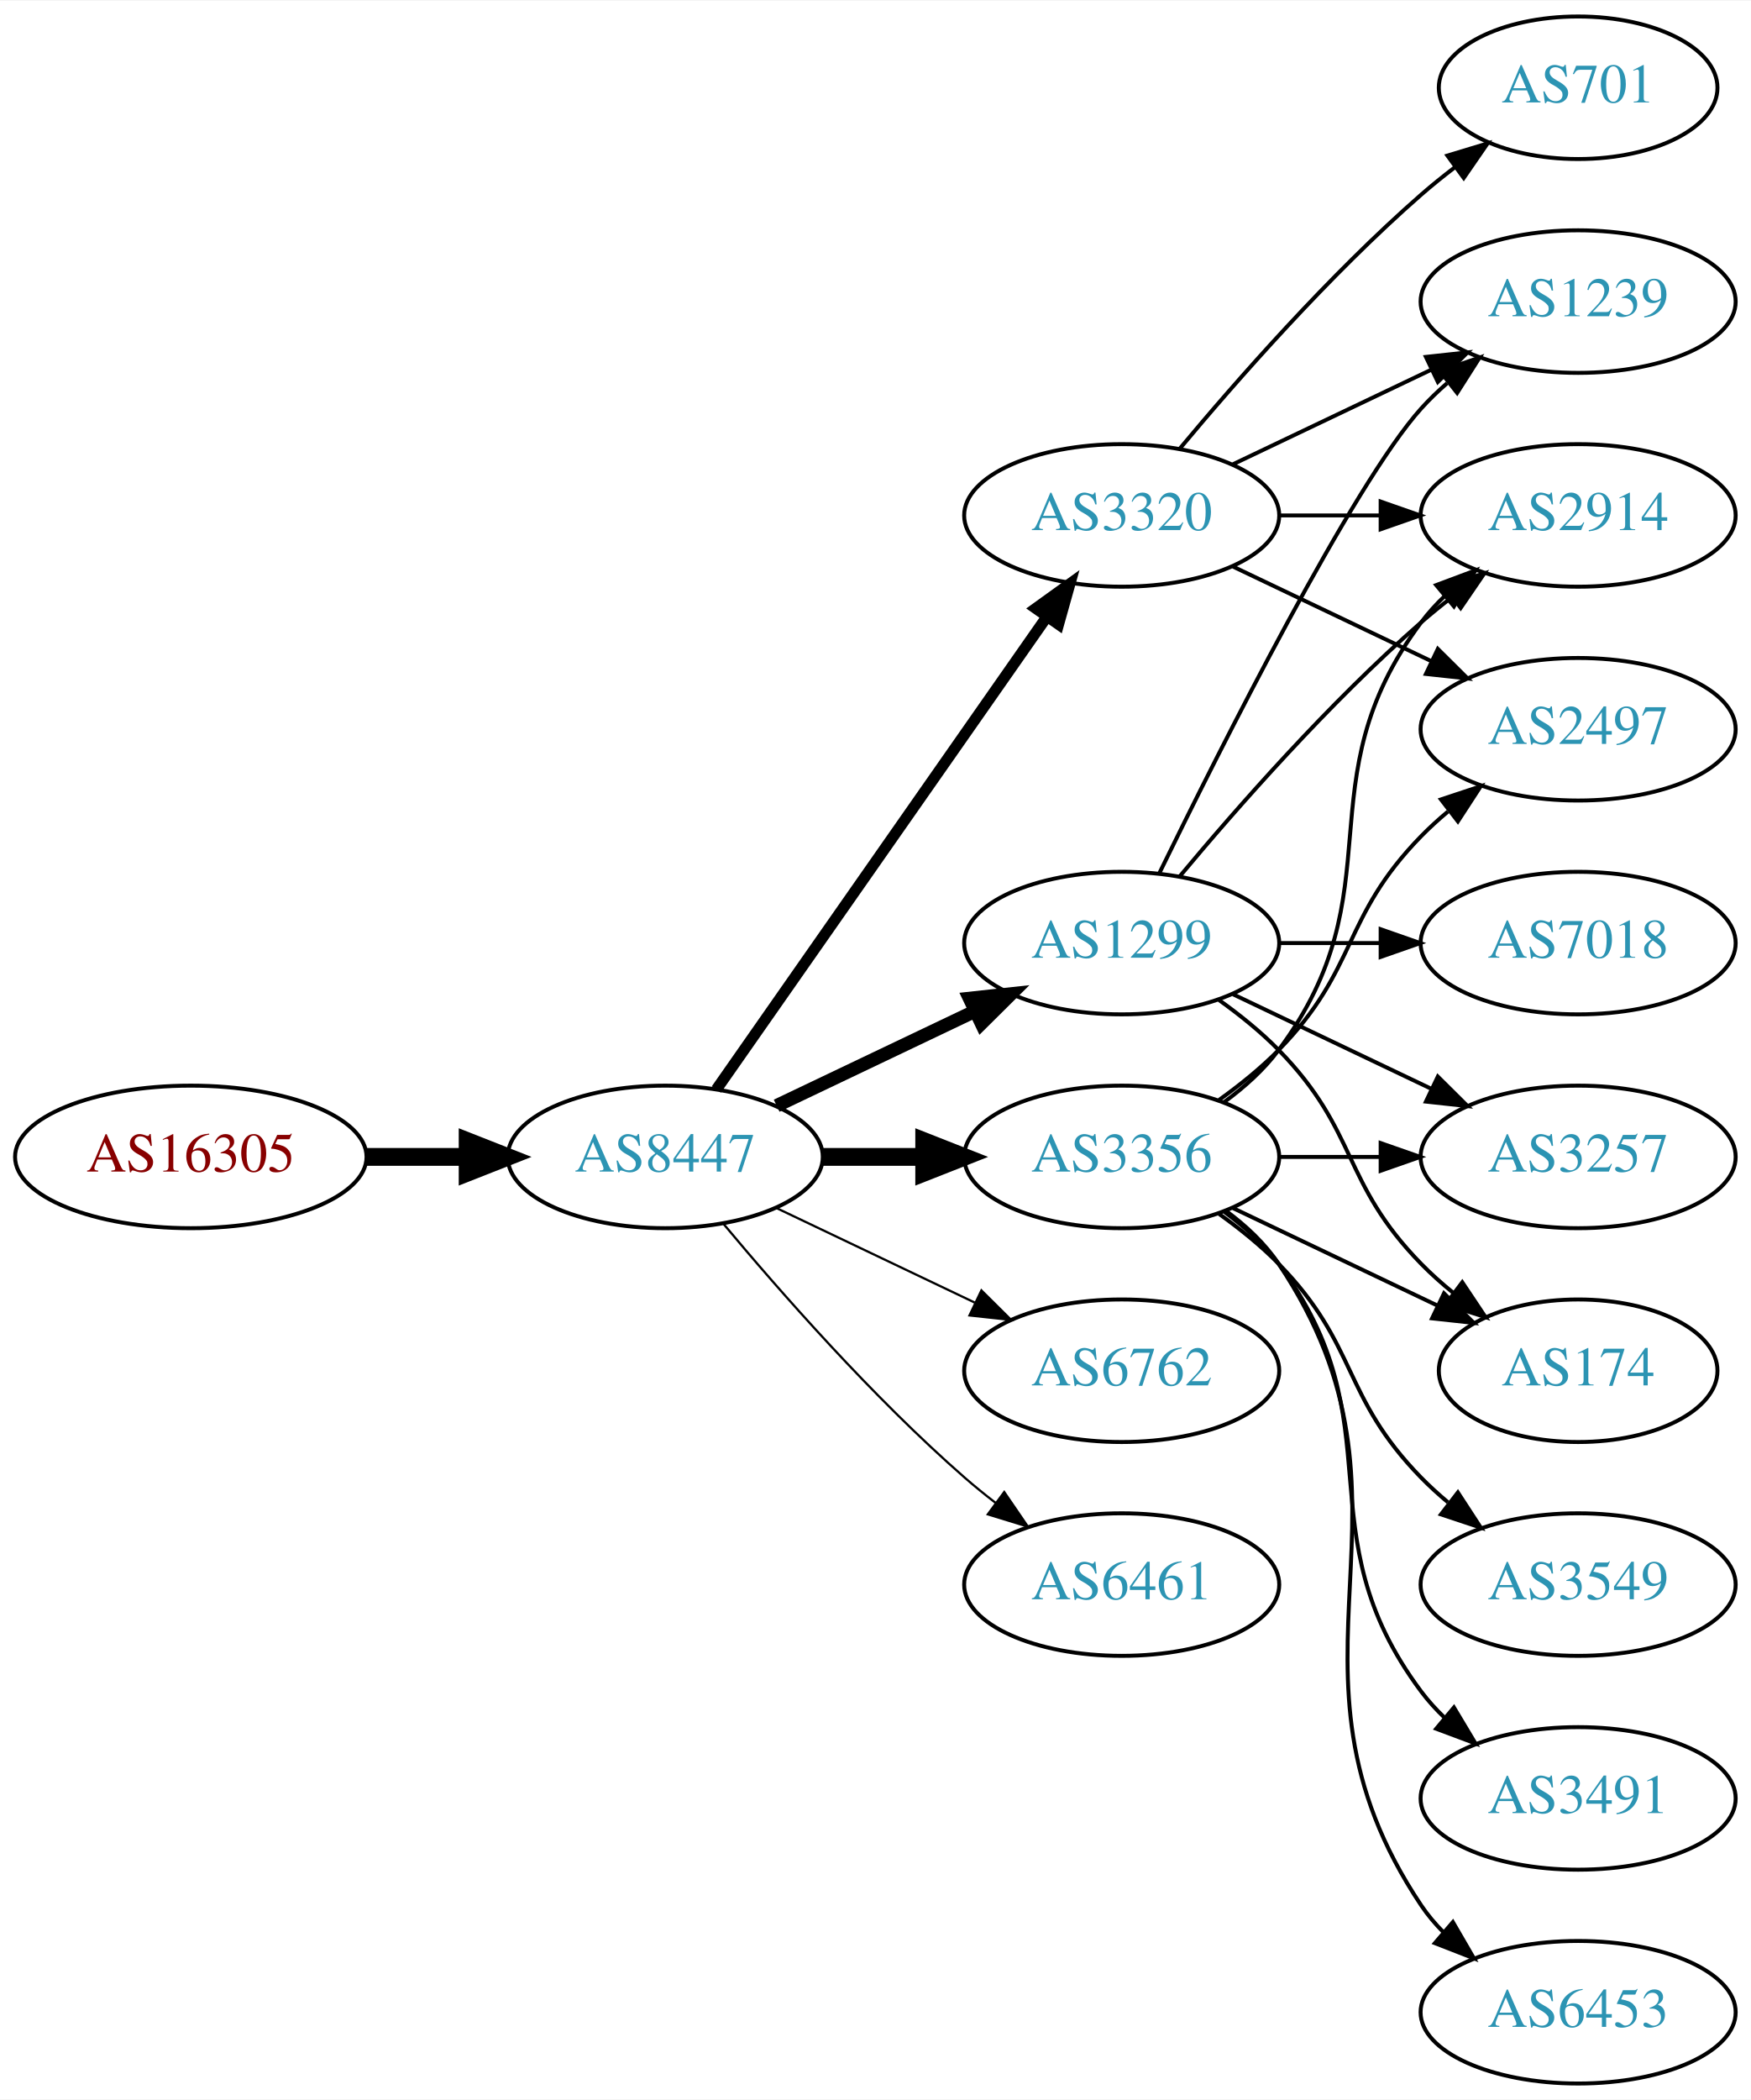
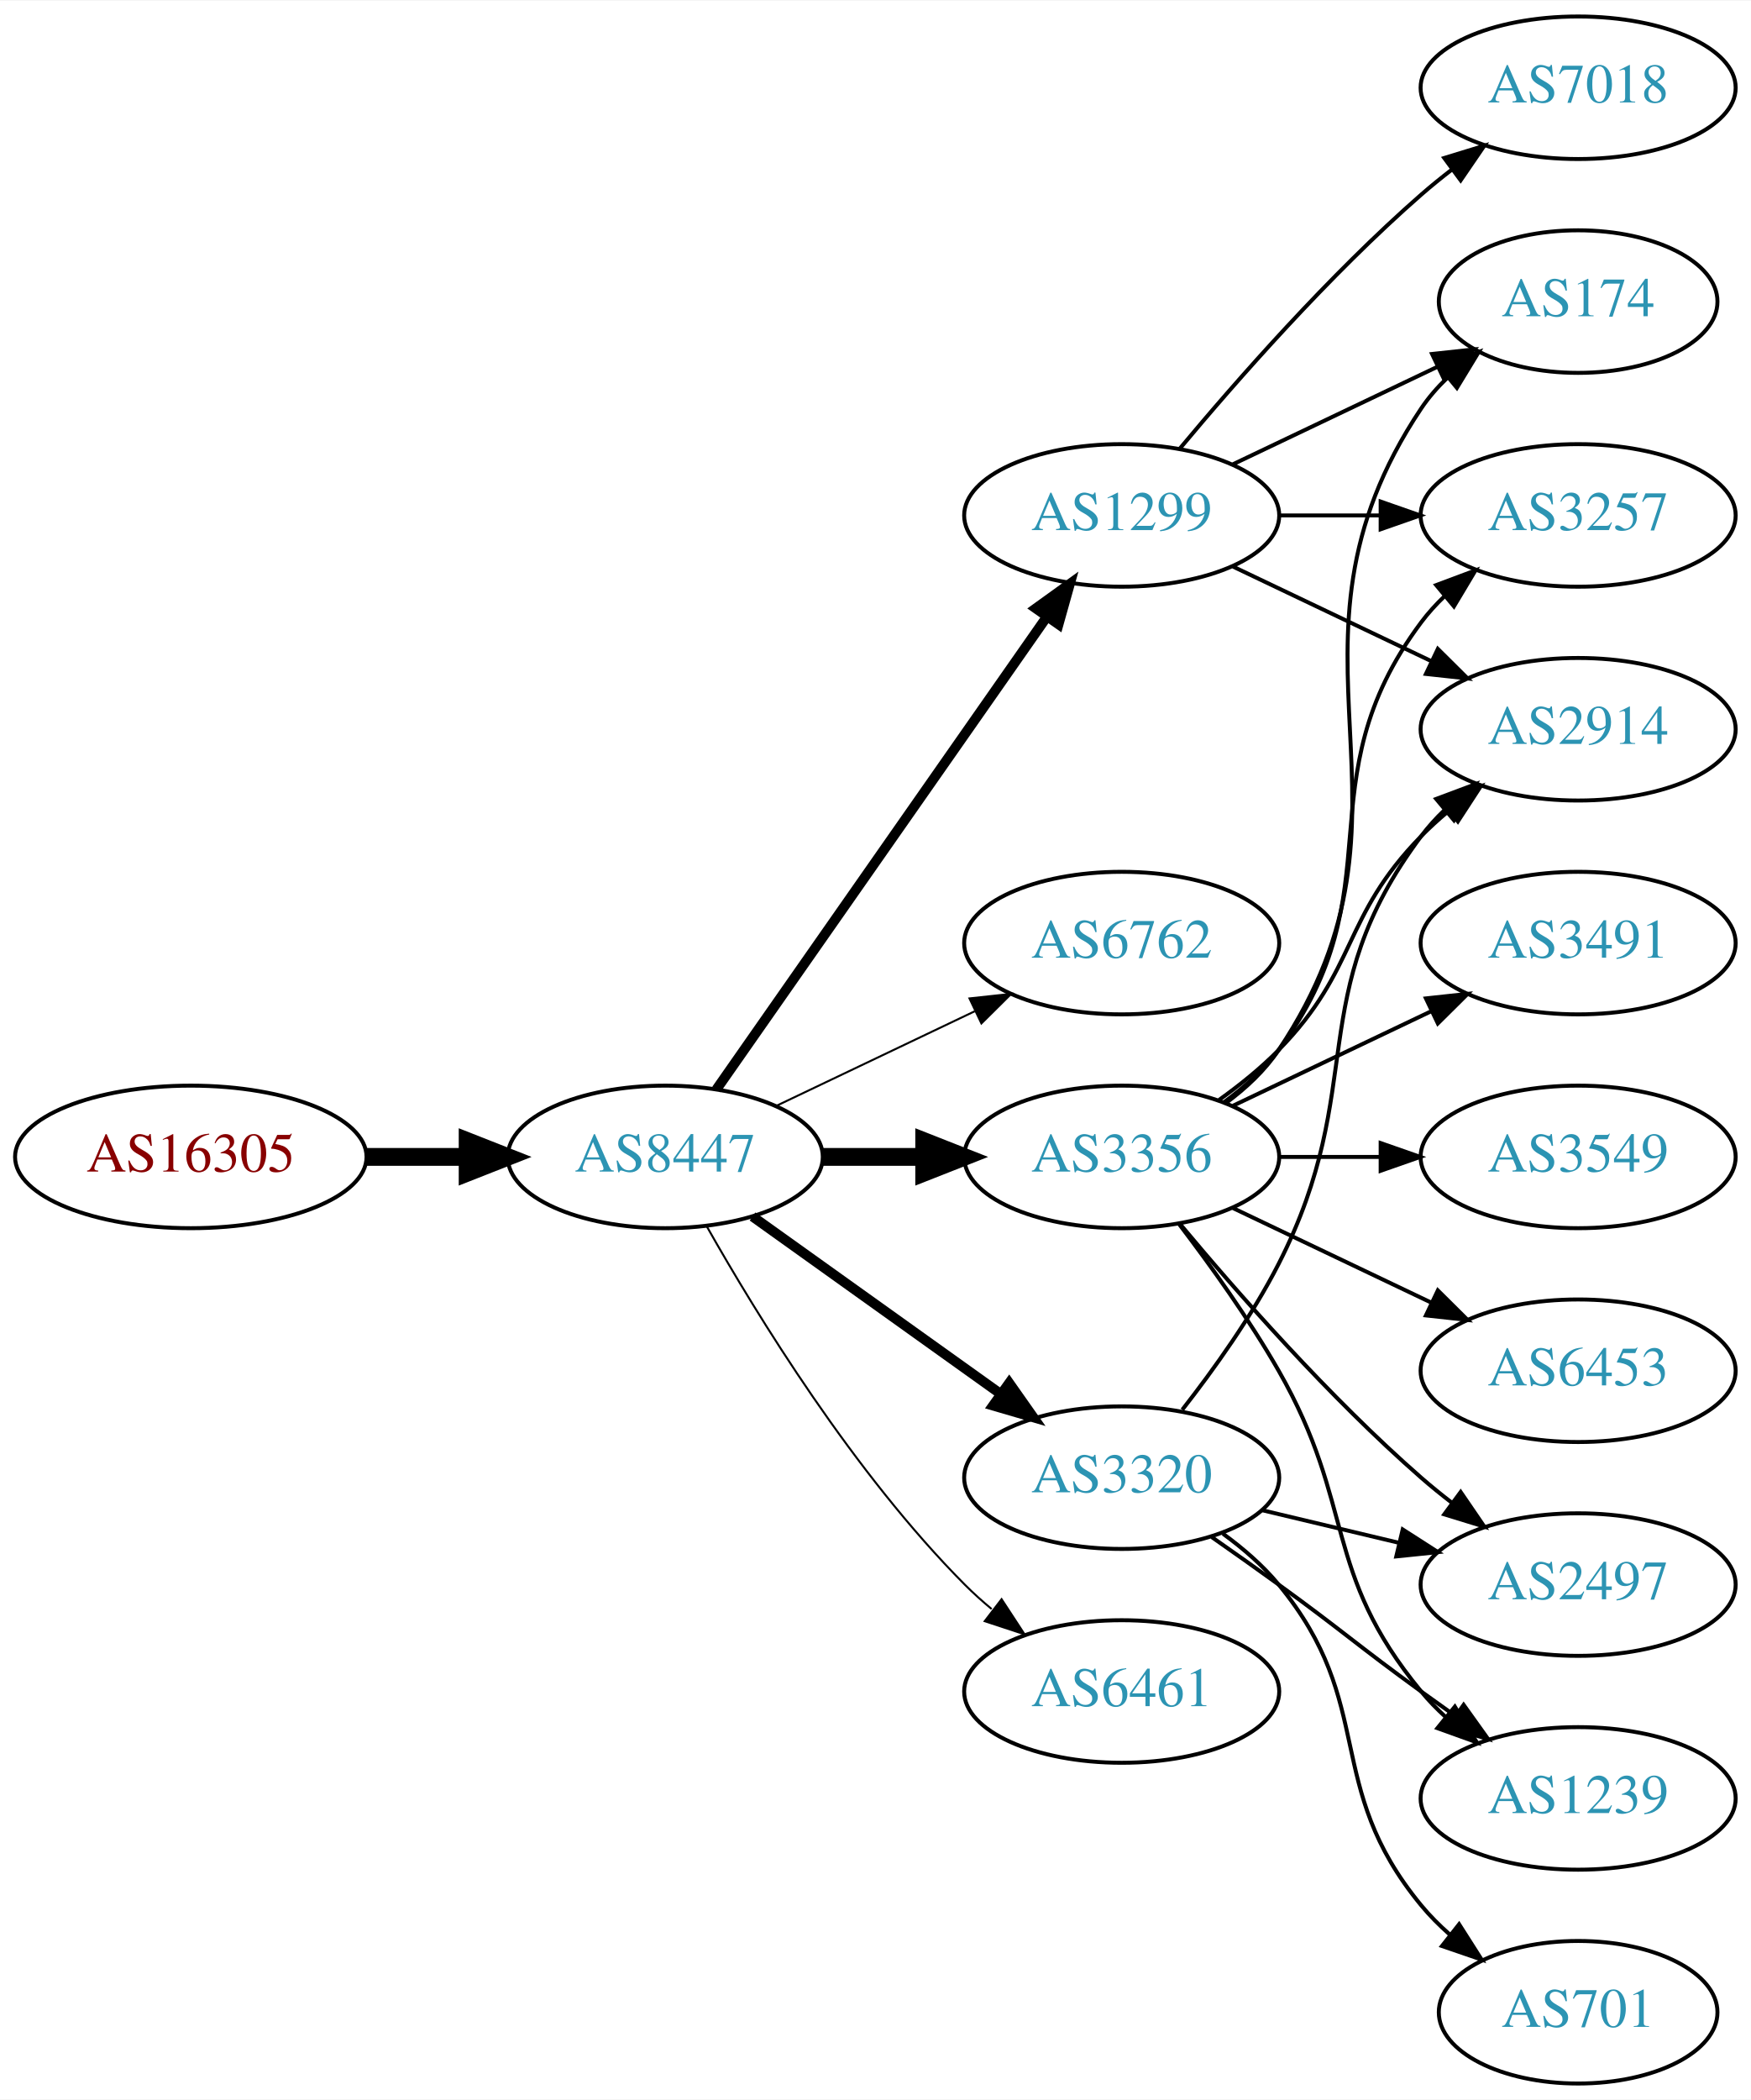
<svg xmlns="http://www.w3.org/2000/svg" xmlns:xlink="http://www.w3.org/1999/xlink" width="442pt" height="530pt" viewBox="0.00 0.00 442.27 530.00">
  <g id="graph0" class="graph" transform="scale(1 1) rotate(0) translate(4 526)">
    <polygon fill="white" stroke="none" points="-4,4 -4,-526 438.271,-526 438.271,4 -4,4" />
    <g id="node1" class="node">
      <g id="a_node1">
        <a xlink:href="/asn/16305" xlink:title="AS16305 ~ A1 Telekom Austria AG [AT]">
          <ellipse fill="#ffffff" stroke="black" cx="44.196" cy="-234" rx="44.393" ry="18" />
          <text text-anchor="middle" x="44.196" y="-230.3" font-family="Times,serif" font-size="14.00" fill="#880000">AS16305</text>
        </a>
      </g>
    </g>
    <g id="node2" class="node">
      <g id="a_node2">
        <a xlink:href="/asn/8447" xlink:title="AS8447 ~ A1 Telekom Austria AG [AT]">
          <ellipse fill="#ffffff" stroke="black" cx="164.039" cy="-234" rx="39.794" ry="18" />
          <text text-anchor="middle" x="164.039" y="-230.3" font-family="Times,serif" font-size="14.00" fill="#2c94b3">AS8447</text>
        </a>
      </g>
    </g>
    <g id="edge1" class="edge">
      <path fill="none" stroke="black" stroke-width="4.5" d="M88.407,-234C96.72,-234 105.482,-234 113.965,-234" />
      <polygon fill="black" stroke="black" stroke-width="4.5" points="114.123,-237.938 124.123,-234 114.123,-230.063 114.123,-237.938" />
    </g>
    <g id="node3" class="node">
      <g id="a_node3">
+         <a xlink:href="/asn/1299" xlink:title="AS1299 ~ Telia Carrier [EU]">
+           <ellipse fill="#ffffff" stroke="black" cx="279.332" cy="-396" rx="39.794" ry="18" />
+           <text text-anchor="middle" x="279.332" y="-392.3" font-family="Times,serif" font-size="14.00" fill="#2c94b3">AS1299</text>
+         </a>
+       </g>
+     </g>
+     <g id="edge2" class="edge">
+       <path fill="none" stroke="black" stroke-width="2.5" d="M176.949,-251.031C196.871,-279.517 237.06,-336.985 260.41,-370.374" />
+       <polygon fill="black" stroke="black" stroke-width="2.5" points="257.641,-372.521 266.24,-378.71 263.377,-368.509 257.641,-372.521" />
+     </g>
+     <g id="node4" class="node">
+       <g id="a_node4">
+         <a xlink:href="/asn/6762" xlink:title="AS6762 ~ TELECOM ITALIA SPARKLE S.p.A. [IT]">
+           <ellipse fill="#ffffff" stroke="black" cx="279.332" cy="-288" rx="39.794" ry="18" />
+           <text text-anchor="middle" x="279.332" y="-284.3" font-family="Times,serif" font-size="14.00" fill="#2c94b3">AS6762</text>
+         </a>
+       </g>
+     </g>
+     <g id="edge3" class="edge">
+       <path fill="none" stroke="black" stroke-width="0.5" d="M192.175,-246.934C207.169,-254.081 225.99,-263.052 242.213,-270.785" />
+       <polygon fill="black" stroke="black" stroke-width="0.5" points="240.884,-274.028 251.417,-275.171 243.895,-267.709 240.884,-274.028" />
+     </g>
+     <g id="node5" class="node">
+       <g id="a_node5">
        <a xlink:href="/asn/3356" xlink:title="AS3356 ~ Level 3 Parent, LLC [US]">
          <ellipse fill="#ffffff" stroke="black" cx="279.332" cy="-234" rx="39.794" ry="18" />
          <text text-anchor="middle" x="279.332" y="-230.3" font-family="Times,serif" font-size="14.00" fill="#2c94b3">AS3356</text>
        </a>
      </g>
    </g>
-     <g id="edge2" class="edge">
+     <g id="edge4" class="edge">
      <path fill="none" stroke="black" stroke-width="4.5" d="M203.711,-234C211.914,-234 220.678,-234 229.21,-234" />
      <polygon fill="black" stroke="black" stroke-width="4.5" points="229.449,-237.938 239.449,-234 229.449,-230.063 229.449,-237.938" />
    </g>
-     <g id="node4" class="node">
-       <g id="a_node4">
-         <a xlink:href="/asn/1299" xlink:title="AS1299 ~ Telia Carrier [EU]">
-           <ellipse fill="#ffffff" stroke="black" cx="279.332" cy="-288" rx="39.794" ry="18" />
-           <text text-anchor="middle" x="279.332" y="-284.3" font-family="Times,serif" font-size="14.00" fill="#2c94b3">AS1299</text>
-         </a>
-       </g>
-     </g>
-     <g id="edge3" class="edge">
-       <path fill="none" stroke="black" stroke-width="3.375" d="M192.175,-246.934C207.169,-254.081 225.99,-263.052 242.213,-270.785" />
-       <polygon fill="black" stroke="black" stroke-width="3.375" points="240.884,-274.028 251.417,-275.171 243.895,-267.709 240.884,-274.028" />
-     </g>
-     <g id="node5" class="node">
-       <g id="a_node5">
-         <a xlink:href="/asn/3320" xlink:title="AS3320 ~ DTAG [DE]">
-           <ellipse fill="#ffffff" stroke="black" cx="279.332" cy="-396" rx="39.794" ry="18" />
-           <text text-anchor="middle" x="279.332" y="-392.3" font-family="Times,serif" font-size="14.00" fill="#2c94b3">AS3320</text>
-         </a>
-       </g>
-     </g>
-     <g id="edge4" class="edge">
-       <path fill="none" stroke="black" stroke-width="2.812" d="M176.949,-251.031C196.871,-279.517 237.06,-336.985 260.41,-370.374" />
-       <polygon fill="black" stroke="black" stroke-width="2.812" points="257.641,-372.521 266.24,-378.71 263.377,-368.509 257.641,-372.521" />
-     </g>
    <g id="node6" class="node">
      <g id="a_node6">
-         <a xlink:href="/asn/6762" xlink:title="AS6762 ~ TELECOM ITALIA SPARKLE S.p.A. [IT]">
-           <ellipse fill="#ffffff" stroke="black" cx="279.332" cy="-180" rx="39.794" ry="18" />
-           <text text-anchor="middle" x="279.332" y="-176.3" font-family="Times,serif" font-size="14.00" fill="#2c94b3">AS6762</text>
+         <a xlink:href="/asn/3320" xlink:title="AS3320 ~ DTAG [DE]">
+           <ellipse fill="#ffffff" stroke="black" cx="279.332" cy="-153" rx="39.794" ry="18" />
+           <text text-anchor="middle" x="279.332" y="-149.3" font-family="Times,serif" font-size="14.00" fill="#2c94b3">AS3320</text>
        </a>
      </g>
    </g>
    <g id="edge5" class="edge">
-       <path fill="none" stroke="black" stroke-width="0.562" d="M192.175,-221.066C207.169,-213.919 225.99,-204.948 242.213,-197.215" />
-       <polygon fill="black" stroke="black" stroke-width="0.562" points="243.895,-200.291 251.417,-192.829 240.884,-193.972 243.895,-200.291" />
+       <path fill="none" stroke="black" stroke-width="2.5" d="M186.083,-218.954C203.697,-206.361 229.036,-188.245 248.701,-174.184" />
+       <polygon fill="black" stroke="black" stroke-width="2.5" points="250.917,-176.903 257.016,-168.24 246.845,-171.209 250.917,-176.903" />
    </g>
    <g id="node7" class="node">
      <g id="a_node7">
        <a xlink:href="/asn/6461" xlink:title="AS6461 ~ Zayo Bandwidth [US]">
-           <ellipse fill="#ffffff" stroke="black" cx="279.332" cy="-126" rx="39.794" ry="18" />
-           <text text-anchor="middle" x="279.332" y="-122.3" font-family="Times,serif" font-size="14.00" fill="#2c94b3">AS6461</text>
+           <ellipse fill="#ffffff" stroke="black" cx="279.332" cy="-99" rx="39.794" ry="18" />
+           <text text-anchor="middle" x="279.332" y="-95.3" font-family="Times,serif" font-size="14.00" fill="#2c94b3">AS6461</text>
        </a>
      </g>
    </g>
    <g id="edge6" class="edge">
-       <path fill="none" stroke="black" stroke-width="0.562" d="M178.669,-217.183C192.951,-200.071 216.498,-173.255 239.685,-153 242.151,-150.846 244.789,-148.706 247.487,-146.628" />
-       <polygon fill="black" stroke="black" stroke-width="0.562" points="249.66,-149.375 255.641,-140.63 245.512,-143.736 249.66,-149.375" />
-     </g>
-     <g id="node8" class="node">
-       <g id="a_node8">
-         <a xlink:href="/asn/2914" xlink:title="AS2914 ~ NTT America, Inc. [US]">
-           <ellipse fill="#ffffff" stroke="black" cx="394.625" cy="-396" rx="39.794" ry="18" />
-           <text text-anchor="middle" x="394.625" y="-392.3" font-family="Times,serif" font-size="14.00" fill="#2c94b3">AS2914</text>
-         </a>
-       </g>
-     </g>
-     <g id="edge13" class="edge">
-       <path fill="none" stroke="black" d="M305.262,-247.882C310.338,-251.611 315.256,-256.016 318.978,-261 349.249,-301.542 324.707,-328.458 354.978,-369 356.723,-371.336 358.73,-373.545 360.893,-375.617" />
-       <polygon fill="black" stroke="black" points="358.771,-378.405 368.694,-382.118 363.253,-373.027 358.771,-378.405" />
-     </g>
-     <g id="node10" class="node">
-       <g id="a_node10">
-         <a xlink:href="/asn/3257" xlink:title="AS3257 ~ GTT [DE]">
-           <ellipse fill="#ffffff" stroke="black" cx="394.625" cy="-234" rx="39.794" ry="18" />
-           <text text-anchor="middle" x="394.625" y="-230.3" font-family="Times,serif" font-size="14.00" fill="#2c94b3">AS3257</text>
-         </a>
-       </g>
-     </g>
-     <g id="edge18" class="edge">
-       <path fill="none" stroke="black" d="M319.004,-234C327.207,-234 335.971,-234 344.503,-234" />
-       <polygon fill="black" stroke="black" points="344.742,-237.5 354.742,-234 344.742,-230.5 344.742,-237.5" />
-     </g>
-     <g id="node12" class="node">
-       <g id="a_node12">
+       <path fill="none" stroke="black" stroke-width="0.5" d="M174.498,-216.51C187.28,-193.904 211.712,-154.114 239.685,-126 241.796,-123.879 244.092,-121.812 246.477,-119.829" />
+       <polygon fill="black" stroke="black" stroke-width="0.5" points="248.993,-122.31 254.793,-113.444 244.73,-116.758 248.993,-122.31" />
+     </g>
+     <g id="node9" class="node">
+       <g id="a_node9">
        <a xlink:href="/asn/174" xlink:title="AS174 ~ Cogent Communications [US]">
-           <ellipse fill="#ffffff" stroke="black" cx="394.625" cy="-180" rx="35.194" ry="18" />
-           <text text-anchor="middle" x="394.625" y="-176.3" font-family="Times,serif" font-size="14.00" fill="#2c94b3">AS174</text>
-         </a>
-       </g>
-     </g>
-     <g id="edge16" class="edge">
-       <path fill="none" stroke="black" d="M307.468,-221.066C322.9,-213.71 342.385,-204.423 358.92,-196.541" />
-       <polygon fill="black" stroke="black" points="360.741,-199.551 368.262,-192.089 357.729,-193.232 360.741,-199.551" />
+           <ellipse fill="#ffffff" stroke="black" cx="394.625" cy="-450" rx="35.194" ry="18" />
+           <text text-anchor="middle" x="394.625" y="-446.3" font-family="Times,serif" font-size="14.00" fill="#2c94b3">AS174</text>
+         </a>
+       </g>
+     </g>
+     <g id="edge21" class="edge">
+       <path fill="none" stroke="black" d="M307.468,-408.934C322.9,-416.29 342.385,-425.577 358.92,-433.459" />
+       <polygon fill="black" stroke="black" points="357.729,-436.768 368.262,-437.911 360.741,-430.449 357.729,-436.768" />
    </g>
    <g id="node13" class="node">
      <g id="a_node13">
-         <a xlink:href="/asn/3549" xlink:title="AS3549 ~ Level 3 Parent, LLC [US]">
-           <ellipse fill="#ffffff" stroke="black" cx="394.625" cy="-126" rx="39.794" ry="18" />
-           <text text-anchor="middle" x="394.625" y="-122.3" font-family="Times,serif" font-size="14.00" fill="#2c94b3">AS3549</text>
-         </a>
-       </g>
-     </g>
-     <g id="edge12" class="edge">
-       <path fill="none" stroke="black" d="M303.926,-219.611C309.182,-215.852 314.513,-211.563 318.978,-207 339.151,-186.383 334.806,-173.617 354.978,-153 357.071,-150.861 359.354,-148.782 361.731,-146.79" />
-       <polygon fill="black" stroke="black" points="364.249,-149.268 370.031,-140.389 359.974,-143.725 364.249,-149.268" />
-     </g>
-     <g id="node14" class="node">
-       <g id="a_node14">
-         <a xlink:href="/asn/3491" xlink:title="AS3491 ~ PCCW Global, Inc. [US]">
-           <ellipse fill="#ffffff" stroke="black" cx="394.625" cy="-72" rx="39.794" ry="18" />
-           <text text-anchor="middle" x="394.625" y="-68.3" font-family="Times,serif" font-size="14.00" fill="#2c94b3">AS3491</text>
-         </a>
-       </g>
-     </g>
-     <g id="edge14" class="edge">
-       <path fill="none" stroke="black" d="M305.262,-220.118C310.338,-216.389 315.256,-211.984 318.978,-207 349.249,-166.458 324.707,-139.542 354.978,-99 356.723,-96.664 358.73,-94.455 360.893,-92.383" />
-       <polygon fill="black" stroke="black" points="363.253,-94.973 368.694,-85.882 358.771,-89.595 363.253,-94.973" />
+         <a xlink:href="/asn/2914" xlink:title="AS2914 ~ NTT America, Inc. [US]">
+           <ellipse fill="#ffffff" stroke="black" cx="394.625" cy="-342" rx="39.794" ry="18" />
+           <text text-anchor="middle" x="394.625" y="-338.3" font-family="Times,serif" font-size="14.00" fill="#2c94b3">AS2914</text>
+         </a>
+       </g>
+     </g>
+     <g id="edge19" class="edge">
+       <path fill="none" stroke="black" d="M307.468,-383.066C322.462,-375.919 341.283,-366.948 357.506,-359.215" />
+       <polygon fill="black" stroke="black" points="359.188,-362.291 366.71,-354.829 356.177,-355.972 359.188,-362.291" />
    </g>
    <g id="node15" class="node">
      <g id="a_node15">
-         <a xlink:href="/asn/2497" xlink:title="AS2497 ~ Internet Initiative Japan Inc. [JP]">
-           <ellipse fill="#ffffff" stroke="black" cx="394.625" cy="-342" rx="39.794" ry="18" />
-           <text text-anchor="middle" x="394.625" y="-338.3" font-family="Times,serif" font-size="14.00" fill="#2c94b3">AS2497</text>
-         </a>
-       </g>
-     </g>
-     <g id="edge15" class="edge">
-       <path fill="none" stroke="black" d="M303.926,-248.389C309.182,-252.148 314.513,-256.437 318.978,-261 339.151,-281.617 334.806,-294.383 354.978,-315 357.071,-317.139 359.354,-319.218 361.731,-321.21" />
-       <polygon fill="black" stroke="black" points="359.974,-324.275 370.031,-327.611 364.249,-318.732 359.974,-324.275" />
-     </g>
-     <g id="node16" class="node">
-       <g id="a_node16">
-         <a xlink:href="/asn/6453" xlink:title="AS6453 ~ TATA COMMUNICATIONS (AMERICA) INC [US]">
-           <ellipse fill="#ffffff" stroke="black" cx="394.625" cy="-18" rx="39.794" ry="18" />
-           <text text-anchor="middle" x="394.625" y="-14.3" font-family="Times,serif" font-size="14.00" fill="#2c94b3">AS6453</text>
-         </a>
-       </g>
-     </g>
-     <g id="edge17" class="edge">
-       <path fill="none" stroke="black" d="M305.651,-220.393C310.707,-216.649 315.518,-212.169 318.978,-207 360.003,-145.706 313.954,-106.294 354.978,-45 356.6,-42.577 358.519,-40.305 360.621,-38.19" />
-       <polygon fill="black" stroke="black" points="362.988,-40.771 368.306,-31.607 358.434,-35.454 362.988,-40.771" />
-     </g>
-     <g id="edge7" class="edge">
-       <path fill="none" stroke="black" d="M293.962,-304.817C308.244,-321.929 331.791,-348.745 354.978,-369 357.444,-371.154 360.082,-373.294 362.78,-375.372" />
-       <polygon fill="black" stroke="black" points="360.805,-378.264 370.934,-381.37 364.953,-372.625 360.805,-378.264" />
-     </g>
-     <g id="node9" class="node">
-       <g id="a_node9">
-         <a xlink:href="/asn/1239" xlink:title="AS1239 ~ Sprint [US]">
-           <ellipse fill="#ffffff" stroke="black" cx="394.625" cy="-450" rx="39.794" ry="18" />
-           <text text-anchor="middle" x="394.625" y="-446.3" font-family="Times,serif" font-size="14.00" fill="#2c94b3">AS1239</text>
-         </a>
-       </g>
-     </g>
-     <g id="edge8" class="edge">
-       <path fill="none" stroke="black" d="M288.769,-305.511C304.388,-337.509 337.774,-403.893 354.978,-423 356.98,-425.224 359.199,-427.363 361.532,-429.397" />
-       <polygon fill="black" stroke="black" points="359.73,-432.433 369.751,-435.873 364.062,-426.935 359.73,-432.433" />
-     </g>
-     <g id="edge9" class="edge">
-       <path fill="none" stroke="black" d="M307.468,-275.066C322.462,-267.919 341.283,-258.948 357.506,-251.215" />
-       <polygon fill="black" stroke="black" points="359.188,-254.291 366.71,-246.829 356.177,-247.972 359.188,-254.291" />
-     </g>
-     <g id="node11" class="node">
-       <g id="a_node11">
-         <a xlink:href="/asn/7018" xlink:title="AS7018 ~ AT&amp;T Services, Inc. [US]">
-           <ellipse fill="#ffffff" stroke="black" cx="394.625" cy="-288" rx="39.794" ry="18" />
-           <text text-anchor="middle" x="394.625" y="-284.3" font-family="Times,serif" font-size="14.00" fill="#2c94b3">AS7018</text>
-         </a>
-       </g>
-     </g>
-     <g id="edge10" class="edge">
-       <path fill="none" stroke="black" d="M319.004,-288C327.207,-288 335.971,-288 344.503,-288" />
-       <polygon fill="black" stroke="black" points="344.742,-291.5 354.742,-288 344.742,-284.5 344.742,-291.5" />
-     </g>
-     <g id="edge11" class="edge">
-       <path fill="none" stroke="black" d="M303.926,-273.611C309.182,-269.852 314.513,-265.563 318.978,-261 339.151,-240.383 334.806,-227.617 354.978,-207 357.457,-204.466 360.204,-202.017 363.056,-199.696" />
-       <polygon fill="black" stroke="black" points="365.359,-202.343 371.242,-193.532 361.148,-196.752 365.359,-202.343" />
+         <a xlink:href="/asn/3257" xlink:title="AS3257 ~ GTT [DE]">
+           <ellipse fill="#ffffff" stroke="black" cx="394.625" cy="-396" rx="39.794" ry="18" />
+           <text text-anchor="middle" x="394.625" y="-392.3" font-family="Times,serif" font-size="14.00" fill="#2c94b3">AS3257</text>
+         </a>
+       </g>
    </g>
    <g id="edge22" class="edge">
      <path fill="none" stroke="black" d="M319.004,-396C327.207,-396 335.971,-396 344.503,-396" />
      <polygon fill="black" stroke="black" points="344.742,-399.5 354.742,-396 344.742,-392.5 344.742,-399.5" />
    </g>
-     <g id="edge19" class="edge">
-       <path fill="none" stroke="black" d="M307.468,-408.934C322.462,-416.081 341.283,-425.052 357.506,-432.785" />
-       <polygon fill="black" stroke="black" points="356.177,-436.028 366.71,-437.171 359.188,-429.709 356.177,-436.028" />
-     </g>
-     <g id="edge20" class="edge">
-       <path fill="none" stroke="black" d="M307.468,-383.066C322.462,-375.919 341.283,-366.948 357.506,-359.215" />
-       <polygon fill="black" stroke="black" points="359.188,-362.291 366.71,-354.829 356.177,-355.972 359.188,-362.291" />
-     </g>
    <g id="node17" class="node">
      <g id="a_node17">
+         <a xlink:href="/asn/7018" xlink:title="AS7018 ~ AT&amp;T Services, Inc. [US]">
+           <ellipse fill="#ffffff" stroke="black" cx="394.625" cy="-504" rx="39.794" ry="18" />
+           <text text-anchor="middle" x="394.625" y="-500.3" font-family="Times,serif" font-size="14.00" fill="#2c94b3">AS7018</text>
+         </a>
+       </g>
+     </g>
+     <g id="edge20" class="edge">
+       <path fill="none" stroke="black" d="M293.962,-412.817C308.244,-429.929 331.791,-456.745 354.978,-477 357.444,-479.154 360.082,-481.294 362.78,-483.372" />
+       <polygon fill="black" stroke="black" points="360.805,-486.264 370.934,-489.37 364.953,-480.625 360.805,-486.264" />
+     </g>
+     <g id="node8" class="node">
+       <g id="a_node8">
+         <a xlink:href="/asn/2497" xlink:title="AS2497 ~ Internet Initiative Japan Inc. [JP]">
+           <ellipse fill="#ffffff" stroke="black" cx="394.625" cy="-126" rx="39.794" ry="18" />
+           <text text-anchor="middle" x="394.625" y="-122.3" font-family="Times,serif" font-size="14.00" fill="#2c94b3">AS2497</text>
+         </a>
+       </g>
+     </g>
+     <g id="edge7" class="edge">
+       <path fill="none" stroke="black" d="M293.962,-217.183C308.244,-200.071 331.791,-173.255 354.978,-153 357.444,-150.846 360.082,-148.706 362.78,-146.628" />
+       <polygon fill="black" stroke="black" points="364.953,-149.375 370.934,-140.63 360.805,-143.736 364.953,-149.375" />
+     </g>
+     <g id="edge8" class="edge">
+       <path fill="none" stroke="black" d="M305.651,-247.607C310.707,-251.351 315.518,-255.831 318.978,-261 360.003,-322.294 313.954,-361.706 354.978,-423 356.845,-425.789 359.105,-428.377 361.584,-430.757" />
+       <polygon fill="black" stroke="black" points="359.558,-433.622 369.507,-437.266 364.002,-428.214 359.558,-433.622" />
+     </g>
+     <g id="node10" class="node">
+       <g id="a_node10">
+         <a xlink:href="/asn/3491" xlink:title="AS3491 ~ PCCW Global, Inc. [US]">
+           <ellipse fill="#ffffff" stroke="black" cx="394.625" cy="-288" rx="39.794" ry="18" />
+           <text text-anchor="middle" x="394.625" y="-284.3" font-family="Times,serif" font-size="14.00" fill="#2c94b3">AS3491</text>
+         </a>
+       </g>
+     </g>
+     <g id="edge9" class="edge">
+       <path fill="none" stroke="black" d="M307.468,-246.934C322.462,-254.081 341.283,-263.052 357.506,-270.785" />
+       <polygon fill="black" stroke="black" points="356.177,-274.028 366.71,-275.171 359.188,-267.709 356.177,-274.028" />
+     </g>
+     <g id="node11" class="node">
+       <g id="a_node11">
+         <a xlink:href="/asn/1239" xlink:title="AS1239 ~ Sprint [US]">
+           <ellipse fill="#ffffff" stroke="black" cx="394.625" cy="-72" rx="39.794" ry="18" />
+           <text text-anchor="middle" x="394.625" y="-68.3" font-family="Times,serif" font-size="14.00" fill="#2c94b3">AS1239</text>
+         </a>
+       </g>
+     </g>
+     <g id="edge10" class="edge">
+       <path fill="none" stroke="black" d="M293.793,-217.087C301.686,-206.73 311.535,-193.008 318.978,-180 338.543,-145.806 329.913,-129.394 354.978,-99 356.833,-96.751 358.92,-94.604 361.139,-92.576" />
+       <polygon fill="black" stroke="black" points="363.488,-95.177 369.044,-86.156 359.075,-89.744 363.488,-95.177" />
+     </g>
+     <g id="node12" class="node">
+       <g id="a_node12">
+         <a xlink:href="/asn/3549" xlink:title="AS3549 ~ Level 3 Parent, LLC [US]">
+           <ellipse fill="#ffffff" stroke="black" cx="394.625" cy="-234" rx="39.794" ry="18" />
+           <text text-anchor="middle" x="394.625" y="-230.3" font-family="Times,serif" font-size="14.00" fill="#2c94b3">AS3549</text>
+         </a>
+       </g>
+     </g>
+     <g id="edge11" class="edge">
+       <path fill="none" stroke="black" d="M319.004,-234C327.207,-234 335.971,-234 344.503,-234" />
+       <polygon fill="black" stroke="black" points="344.742,-237.5 354.742,-234 344.742,-230.5 344.742,-237.5" />
+     </g>
+     <g id="edge12" class="edge">
+       <path fill="none" stroke="black" d="M303.926,-248.389C309.182,-252.148 314.513,-256.437 318.978,-261 339.151,-281.617 334.806,-294.383 354.978,-315 357.071,-317.139 359.354,-319.218 361.731,-321.21" />
+       <polygon fill="black" stroke="black" points="359.974,-324.275 370.031,-327.611 364.249,-318.732 359.974,-324.275" />
+     </g>
+     <g id="node14" class="node">
+       <g id="a_node14">
+         <a xlink:href="/asn/6453" xlink:title="AS6453 ~ TATA COMMUNICATIONS (AMERICA) INC [US]">
+           <ellipse fill="#ffffff" stroke="black" cx="394.625" cy="-180" rx="39.794" ry="18" />
+           <text text-anchor="middle" x="394.625" y="-176.3" font-family="Times,serif" font-size="14.00" fill="#2c94b3">AS6453</text>
+         </a>
+       </g>
+     </g>
+     <g id="edge13" class="edge">
+       <path fill="none" stroke="black" d="M307.468,-221.066C322.462,-213.919 341.283,-204.948 357.506,-197.215" />
+       <polygon fill="black" stroke="black" points="359.188,-200.291 366.71,-192.829 356.177,-193.972 359.188,-200.291" />
+     </g>
+     <g id="edge14" class="edge">
+       <path fill="none" stroke="black" d="M305.262,-247.882C310.338,-251.611 315.256,-256.016 318.978,-261 349.249,-301.542 324.707,-328.458 354.978,-369 356.723,-371.336 358.73,-373.545 360.893,-375.617" />
+       <polygon fill="black" stroke="black" points="358.771,-378.405 368.694,-382.118 363.253,-373.027 358.771,-378.405" />
+     </g>
+     <g id="edge16" class="edge">
+       <path fill="none" stroke="black" d="M314.939,-144.752C325.81,-142.162 337.964,-139.265 349.407,-136.538" />
+       <polygon fill="black" stroke="black" points="350.313,-139.92 359.229,-134.197 348.69,-133.111 350.313,-139.92" />
+     </g>
+     <g id="edge17" class="edge">
+       <path fill="none" stroke="black" d="M302.089,-137.991C307.623,-134.121 313.542,-129.936 318.978,-126 335.178,-114.271 338.778,-110.729 354.978,-99 357.781,-96.971 360.712,-94.875 363.653,-92.79" />
+       <polygon fill="black" stroke="black" points="365.704,-95.627 371.868,-87.009 361.675,-89.903 365.704,-95.627" />
+     </g>
+     <g id="edge15" class="edge">
+       <path fill="none" stroke="black" d="M294.628,-170.14C302.614,-180.353 312.276,-193.853 318.978,-207 341.958,-252.077 324.707,-274.458 354.978,-315 356.723,-317.336 358.73,-319.545 360.893,-321.617" />
+       <polygon fill="black" stroke="black" points="358.771,-324.405 368.694,-328.118 363.253,-319.027 358.771,-324.405" />
+     </g>
+     <g id="node16" class="node">
+       <g id="a_node16">
        <a xlink:href="/asn/701" xlink:title="AS701 ~ UUNET [US]">
-           <ellipse fill="#ffffff" stroke="black" cx="394.625" cy="-504" rx="35.194" ry="18" />
-           <text text-anchor="middle" x="394.625" y="-500.3" font-family="Times,serif" font-size="14.00" fill="#2c94b3">AS701</text>
-         </a>
-       </g>
-     </g>
-     <g id="edge21" class="edge">
-       <path fill="none" stroke="black" d="M293.962,-412.817C308.244,-429.929 331.791,-456.745 354.978,-477 357.648,-479.332 360.521,-481.648 363.451,-483.886" />
-       <polygon fill="black" stroke="black" points="361.602,-486.87 371.742,-489.939 365.729,-481.216 361.602,-486.87" />
+           <ellipse fill="#ffffff" stroke="black" cx="394.625" cy="-18" rx="35.194" ry="18" />
+           <text text-anchor="middle" x="394.625" y="-14.3" font-family="Times,serif" font-size="14.00" fill="#2c94b3">AS701</text>
+         </a>
+       </g>
+     </g>
+     <g id="edge18" class="edge">
+       <path fill="none" stroke="black" d="M304.912,-138.844C310.007,-135.128 315.02,-130.799 318.978,-126 344.043,-95.606 329.913,-75.394 354.978,-45 357.113,-42.411 359.556,-39.959 362.152,-37.666" />
+       <polygon fill="black" stroke="black" points="364.56,-40.224 370.251,-31.288 360.229,-34.725 364.56,-40.224" />
    </g>
  </g>
</svg>
